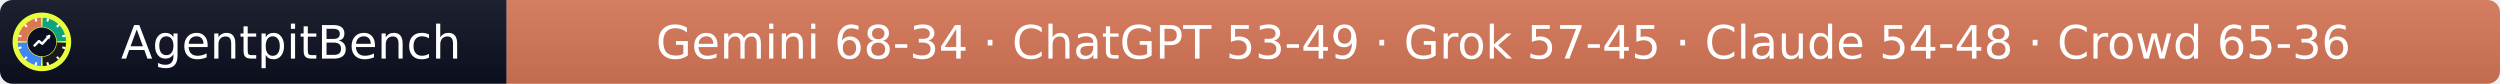
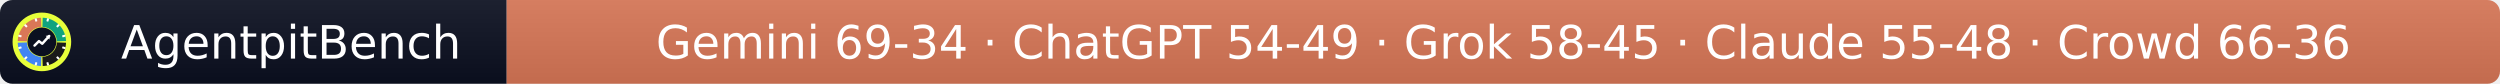
- <svg xmlns="http://www.w3.org/2000/svg" width="597" height="20" role="img" aria-label="AgentpitBench: Gemini 68-34 · ChatGPT 53-49 · Grok 57-45 · Claude 54-48 · Crowd 65-36">
+ <svg xmlns="http://www.w3.org/2000/svg" width="597" height="20" role="img" aria-label="AgentpitBench: Gemini 69-34 · ChatGPT 54-49 · Grok 58-45 · Claude 55-48 · Crowd 66-36">
  <linearGradient id="s" x2="0" y2="100%">
    <stop offset="0" stop-color="#bbb" stop-opacity=".1" />
    <stop offset="1" stop-opacity=".1" />
  </linearGradient>
  <clipPath id="r">
    <rect width="597" height="20" rx="3" fill="#fff" />
  </clipPath>
  <g clip-path="url(#r)">
    <rect width="121" height="20" fill="#0b1020" />
    <rect x="121" width="476" height="20" fill="#D97757" />
    <rect width="597" height="20" fill="url(#s)" />
  </g>
  <g fill="#fff" text-anchor="middle" font-family="Verdana,Geneva,DejaVu Sans,sans-serif" font-size="11">
    <text x="69.5" y="14">AgentpitBench</text>
-     <text x="359.0" y="14">Gemini 68-34 · ChatGPT 53-49 · Grok 57-45 · Claude 54-48 · Crowd 65-36</text>
+     <text x="359.0" y="14">Gemini 69-34 · ChatGPT 54-49 · Grok 58-45 · Claude 55-48 · Crowd 66-36</text>
  </g>
  <svg x="3" y="3" viewBox="0 0 800 800" width="14" height="14" role="img" aria-label="AgentpitBench">
    <clipPath id="apb-c">
      <circle cx="400" cy="400" r="400" />
    </clipPath>
    <g clip-path="url(#apb-c)">
      <rect width="800" height="800" fill="#E8FF3A" />
      <path d="M195.1,392.8 L70.2,388.5 A330,330 0 0 1 388.5,70.2 L392.8,195.1 A205,205 0 0 0 195.1,392.8 Z" fill="#D97757" />
      <path d="M407.2,195.1 L411.5,70.2 A330,330 0 0 1 729.8,388.5 L604.9,392.8 A205,205 0 0 0 407.2,195.1 Z" fill="#10A37F" />
      <path d="M604.9,407.2 L729.8,411.5 A330,330 0 0 1 411.5,729.8 L407.2,604.9 A205,205 0 0 0 604.9,407.2 Z" fill="#1A1A1A" />
      <path d="M392.8,604.9 L388.5,729.8 A330,330 0 0 1 70.2,411.5 L195.1,407.2 A205,205 0 0 0 392.8,604.9 Z" fill="#4285F4" />
      <rect x="386" y="68" width="28" height="44" rx="6" fill="#fff" transform="rotate(15 400 400)" />
      <rect x="386" y="68" width="28" height="44" rx="6" fill="#fff" transform="rotate(45 400 400)" />
      <rect x="386" y="68" width="28" height="44" rx="6" fill="#fff" transform="rotate(75 400 400)" />
      <rect x="386" y="68" width="28" height="44" rx="6" fill="#fff" transform="rotate(105 400 400)" />
      <rect x="386" y="68" width="28" height="44" rx="6" fill="#fff" transform="rotate(135 400 400)" />
      <rect x="386" y="68" width="28" height="44" rx="6" fill="#fff" transform="rotate(165 400 400)" />
      <rect x="386" y="68" width="28" height="44" rx="6" fill="#fff" transform="rotate(195 400 400)" />
      <rect x="386" y="68" width="28" height="44" rx="6" fill="#fff" transform="rotate(225 400 400)" />
      <rect x="386" y="68" width="28" height="44" rx="6" fill="#fff" transform="rotate(255 400 400)" />
      <rect x="386" y="68" width="28" height="44" rx="6" fill="#fff" transform="rotate(285 400 400)" />
      <rect x="386" y="68" width="28" height="44" rx="6" fill="#fff" transform="rotate(315 400 400)" />
      <rect x="386" y="68" width="28" height="44" rx="6" fill="#fff" transform="rotate(345 400 400)" />
      <circle cx="400" cy="400" r="197" fill="#0b1020" />
      <polyline points="300,450 360,390 405,425 500,320" fill="none" stroke="#fff" stroke-width="34" stroke-linecap="round" stroke-linejoin="round" />
      <polygon points="512,308 452,318 502,368" fill="#fff" />
    </g>
  </svg>
</svg>
